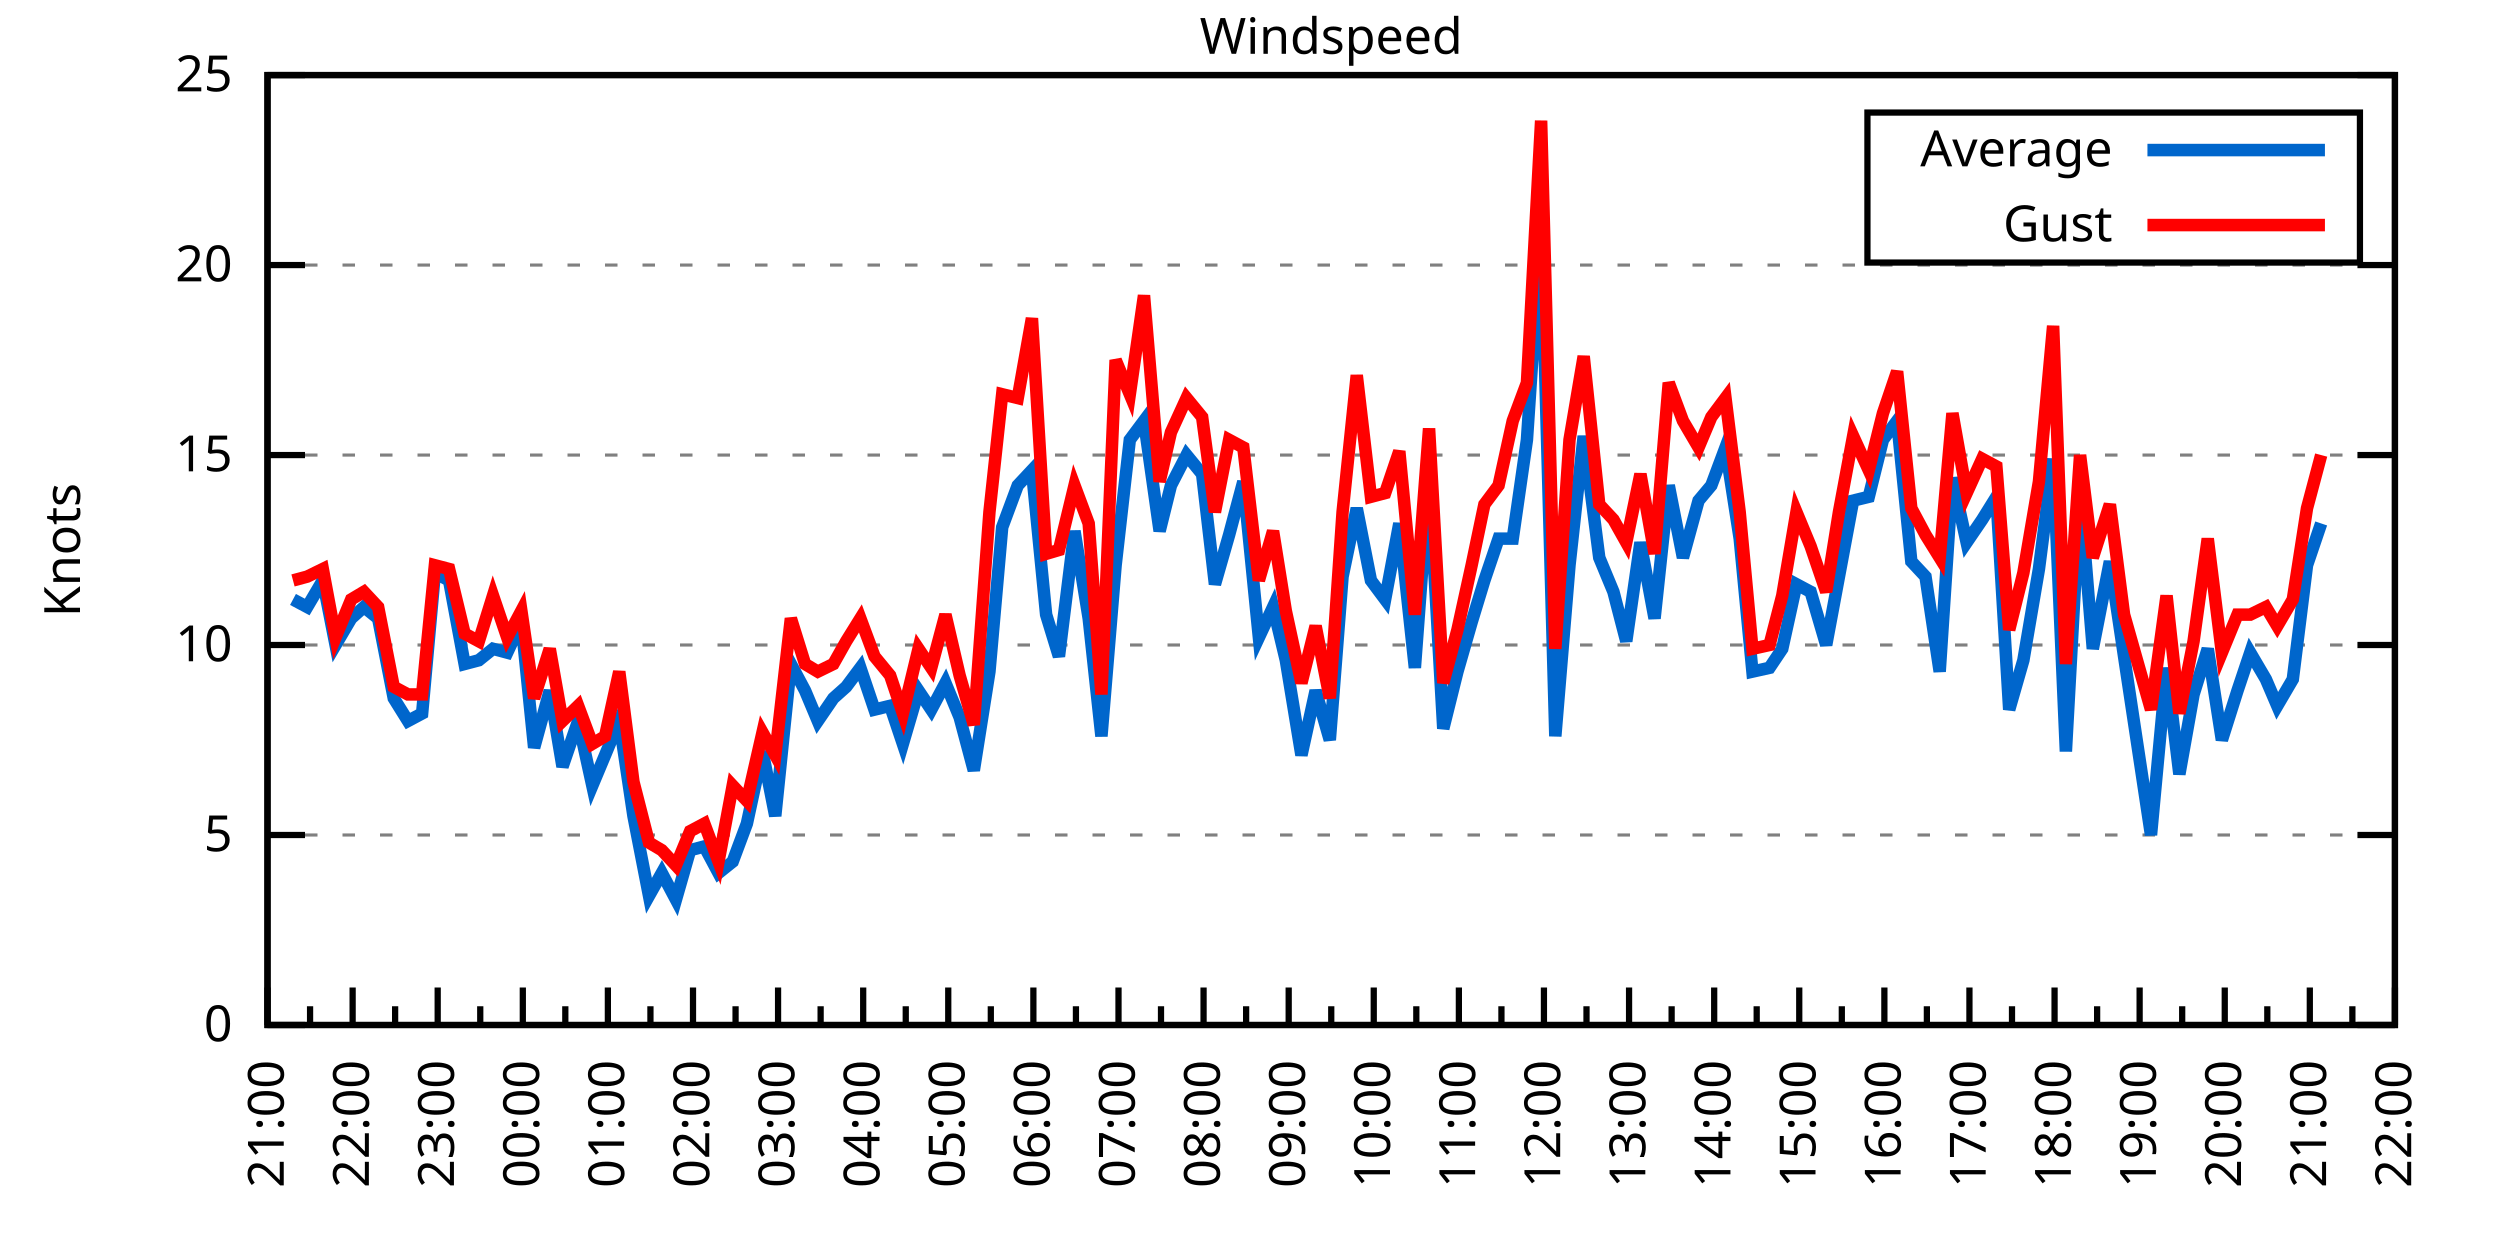
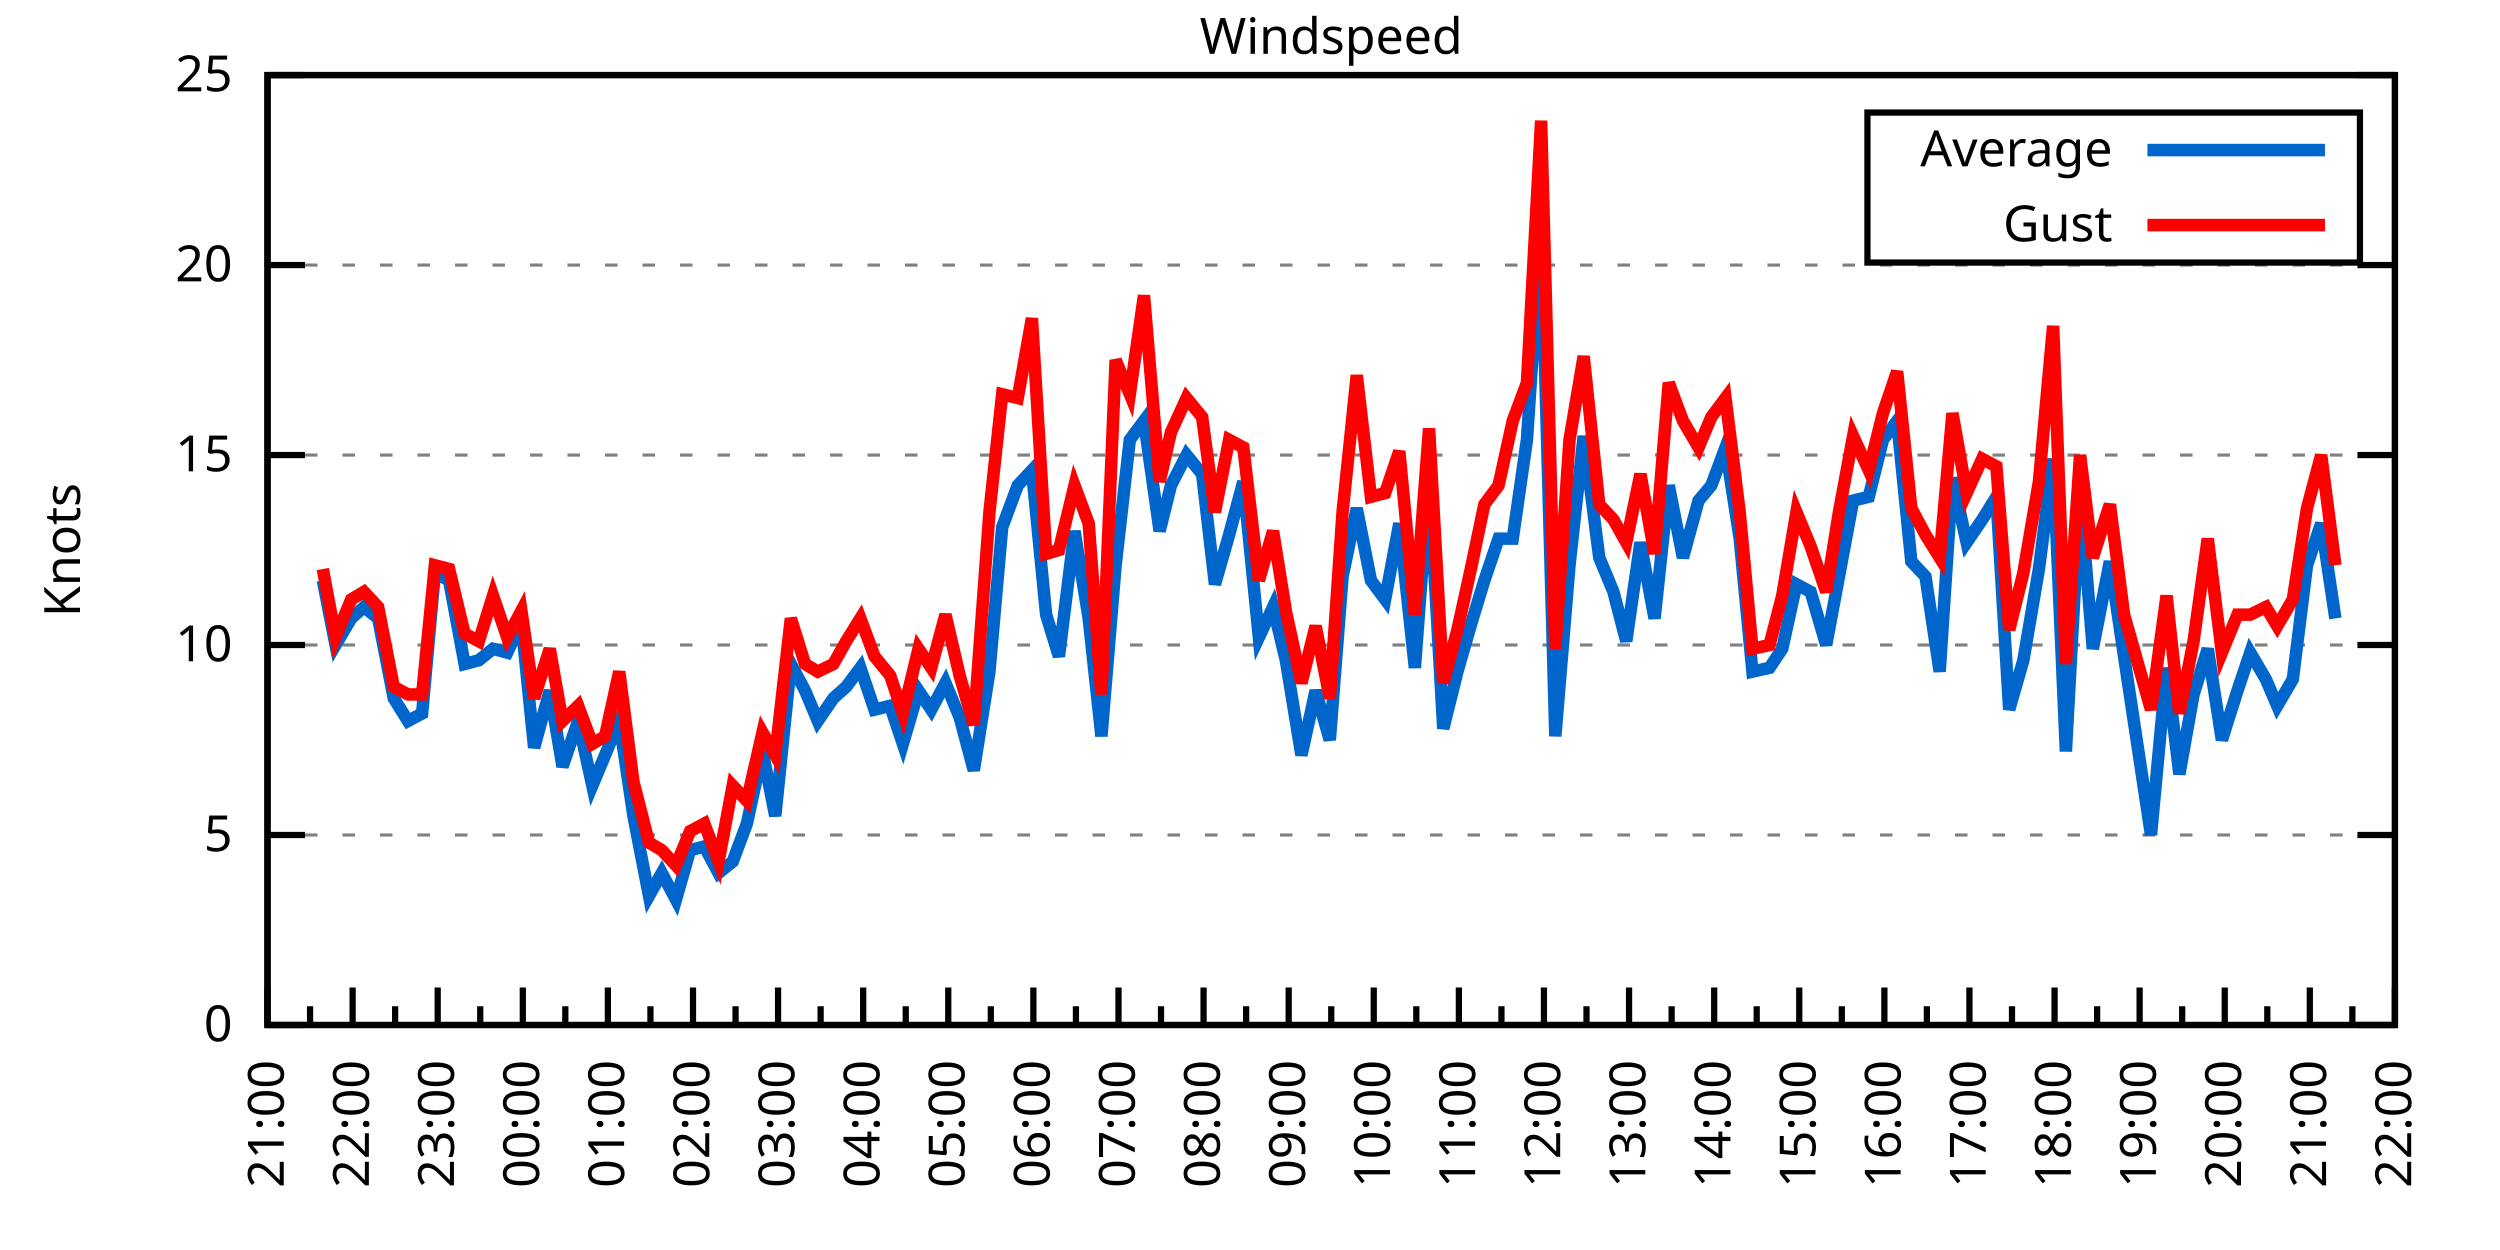
<svg xmlns="http://www.w3.org/2000/svg" xmlns:xlink="http://www.w3.org/1999/xlink" width="400" height="200" viewBox="0 0 400 200">
  <g id="gnuplot_canvas">
    <rect x="0" y="0" width="400" height="200" fill="none" />
    <defs>
      <circle id="gpDot" r="0.5" stroke-width="0.5" stroke="currentColor" />
      <path id="gpPt0" stroke-width="0.333" stroke="currentColor" d="M-1,0 h2 M0,-1 v2" />
      <path id="gpPt1" stroke-width="0.333" stroke="currentColor" d="M-1,-1 L1,1 M1,-1 L-1,1" />
      <path id="gpPt2" stroke-width="0.333" stroke="currentColor" d="M-1,0 L1,0 M0,-1 L0,1 M-1,-1 L1,1 M-1,1 L1,-1" />
      <rect id="gpPt3" stroke-width="0.333" stroke="currentColor" x="-1" y="-1" width="2" height="2" />
      <rect id="gpPt4" stroke-width="0.333" stroke="currentColor" fill="currentColor" x="-1" y="-1" width="2" height="2" />
      <circle id="gpPt5" stroke-width="0.333" stroke="currentColor" cx="0" cy="0" r="1" />
      <use xlink:href="#gpPt5" id="gpPt6" fill="currentColor" stroke="none" />
      <path id="gpPt7" stroke-width="0.333" stroke="currentColor" d="M0,-1.33 L-1.33,0.67 L1.33,0.67 z" />
      <use xlink:href="#gpPt7" id="gpPt8" fill="currentColor" stroke="none" />
      <use xlink:href="#gpPt7" id="gpPt9" stroke="currentColor" transform="rotate(180)" />
      <use xlink:href="#gpPt9" id="gpPt10" fill="currentColor" stroke="none" />
      <use xlink:href="#gpPt3" id="gpPt11" stroke="currentColor" transform="rotate(45)" />
      <use xlink:href="#gpPt11" id="gpPt12" fill="currentColor" stroke="none" />
      <path id="gpPt13" stroke-width="0.333" stroke="currentColor" d="M0,1.330 L1.265,0.411 L0.782,-1.067 L-0.782,-1.076 L-1.265,0.411 z" />
      <use xlink:href="#gpPt13" id="gpPt14" fill="currentColor" stroke="none" />
      <filter id="textbox" filterUnits="objectBoundingBox" x="0" y="0" height="1" width="1">
        <feFlood flood-color="white" flood-opacity="1" result="bgnd" />
        <feComposite in="SourceGraphic" in2="bgnd" operator="atop" />
      </filter>
      <filter id="greybox" filterUnits="objectBoundingBox" x="0" y="0" height="1" width="1">
        <feFlood flood-color="lightgrey" flood-opacity="1" result="grey" />
        <feComposite in="SourceGraphic" in2="grey" operator="atop" />
      </filter>
    </defs>
    <g fill="none" color="white" stroke="currentColor" stroke-width="1.00" stroke-linecap="butt" stroke-linejoin="miter">
</g>
    <g fill="none" color="black" stroke="currentColor" stroke-width="1.00" stroke-linecap="butt" stroke-linejoin="miter">
      <g stroke="none" shape-rendering="crispEdges">
        <polygon fill="rgb(255, 255, 255)" points="42.80,164.00 383.18,164.00 383.18,12.02 42.80,12.02 " />
      </g>
    </g>
    <g fill="none" color="black" stroke="currentColor" stroke-width="1.00" stroke-linecap="butt" stroke-linejoin="miter">
</g>
    <g fill="none" color="black" stroke="black" stroke-width="0.50" stroke-linecap="butt" stroke-linejoin="miter">
</g>
    <g fill="none" color="gray" stroke="currentColor" stroke-width="0.50" stroke-linecap="butt" stroke-linejoin="miter">
      <path stroke="gray" stroke-dasharray="2,4" class="gridline" d="M42.80,164.00 L383.19,164.00  " />
    </g>
    <g fill="none" color="gray" stroke="gray" stroke-width="1.00" stroke-linecap="butt" stroke-linejoin="miter">
</g>
    <g fill="none" color="black" stroke="currentColor" stroke-width="1.00" stroke-linecap="butt" stroke-linejoin="miter">
      <path stroke="black" d="M42.80,164.00 L48.80,164.00 M383.19,164.00 L377.19,164.00  " />
      <g transform="translate(37.20,166.60)" stroke="none" fill="black" font-family="Sans" font-size="8.00" text-anchor="end">
        <text>
          <tspan font-family="Sans"> 0</tspan>
        </text>
      </g>
    </g>
    <g fill="none" color="black" stroke="currentColor" stroke-width="1.00" stroke-linecap="butt" stroke-linejoin="miter">
</g>
    <g fill="none" color="black" stroke="black" stroke-width="0.50" stroke-linecap="butt" stroke-linejoin="miter">
</g>
    <g fill="none" color="gray" stroke="currentColor" stroke-width="0.50" stroke-linecap="butt" stroke-linejoin="miter">
      <path stroke="gray" stroke-dasharray="2,4" class="gridline" d="M42.80,133.60 L383.19,133.60  " />
    </g>
    <g fill="none" color="gray" stroke="gray" stroke-width="1.00" stroke-linecap="butt" stroke-linejoin="miter">
</g>
    <g fill="none" color="black" stroke="currentColor" stroke-width="1.00" stroke-linecap="butt" stroke-linejoin="miter">
      <path stroke="black" d="M42.80,133.60 L48.80,133.60 M383.19,133.60 L377.19,133.60  " />
      <g transform="translate(37.20,136.20)" stroke="none" fill="black" font-family="Sans" font-size="8.00" text-anchor="end">
        <text>
          <tspan font-family="Sans"> 5</tspan>
        </text>
      </g>
    </g>
    <g fill="none" color="black" stroke="currentColor" stroke-width="1.00" stroke-linecap="butt" stroke-linejoin="miter">
</g>
    <g fill="none" color="black" stroke="black" stroke-width="0.50" stroke-linecap="butt" stroke-linejoin="miter">
</g>
    <g fill="none" color="gray" stroke="currentColor" stroke-width="0.50" stroke-linecap="butt" stroke-linejoin="miter">
      <path stroke="gray" stroke-dasharray="2,4" class="gridline" d="M42.80,103.20 L383.19,103.20  " />
    </g>
    <g fill="none" color="gray" stroke="gray" stroke-width="1.00" stroke-linecap="butt" stroke-linejoin="miter">
</g>
    <g fill="none" color="black" stroke="currentColor" stroke-width="1.00" stroke-linecap="butt" stroke-linejoin="miter">
      <path stroke="black" d="M42.80,103.20 L48.80,103.20 M383.19,103.20 L377.19,103.20  " />
      <g transform="translate(37.20,105.80)" stroke="none" fill="black" font-family="Sans" font-size="8.00" text-anchor="end">
        <text>
          <tspan font-family="Sans"> 10</tspan>
        </text>
      </g>
    </g>
    <g fill="none" color="black" stroke="currentColor" stroke-width="1.00" stroke-linecap="butt" stroke-linejoin="miter">
</g>
    <g fill="none" color="black" stroke="black" stroke-width="0.50" stroke-linecap="butt" stroke-linejoin="miter">
</g>
    <g fill="none" color="gray" stroke="currentColor" stroke-width="0.50" stroke-linecap="butt" stroke-linejoin="miter">
      <path stroke="gray" stroke-dasharray="2,4" class="gridline" d="M42.80,72.81 L383.19,72.81  " />
    </g>
    <g fill="none" color="gray" stroke="gray" stroke-width="1.00" stroke-linecap="butt" stroke-linejoin="miter">
</g>
    <g fill="none" color="black" stroke="currentColor" stroke-width="1.00" stroke-linecap="butt" stroke-linejoin="miter">
      <path stroke="black" d="M42.80,72.81 L48.80,72.81 M383.19,72.81 L377.19,72.81  " />
      <g transform="translate(37.20,75.41)" stroke="none" fill="black" font-family="Sans" font-size="8.00" text-anchor="end">
        <text>
          <tspan font-family="Sans"> 15</tspan>
        </text>
      </g>
    </g>
    <g fill="none" color="black" stroke="currentColor" stroke-width="1.00" stroke-linecap="butt" stroke-linejoin="miter">
</g>
    <g fill="none" color="black" stroke="black" stroke-width="0.50" stroke-linecap="butt" stroke-linejoin="miter">
</g>
    <g fill="none" color="gray" stroke="currentColor" stroke-width="0.50" stroke-linecap="butt" stroke-linejoin="miter">
      <path stroke="gray" stroke-dasharray="2,4" class="gridline" d="M42.80,42.41 L383.19,42.41  " />
    </g>
    <g fill="none" color="gray" stroke="gray" stroke-width="1.00" stroke-linecap="butt" stroke-linejoin="miter">
</g>
    <g fill="none" color="black" stroke="currentColor" stroke-width="1.00" stroke-linecap="butt" stroke-linejoin="miter">
      <path stroke="black" d="M42.80,42.41 L48.80,42.41 M383.19,42.41 L377.19,42.41  " />
      <g transform="translate(37.20,45.01)" stroke="none" fill="black" font-family="Sans" font-size="8.00" text-anchor="end">
        <text>
          <tspan font-family="Sans"> 20</tspan>
        </text>
      </g>
    </g>
    <g fill="none" color="black" stroke="currentColor" stroke-width="1.00" stroke-linecap="butt" stroke-linejoin="miter">
</g>
    <g fill="none" color="black" stroke="black" stroke-width="0.50" stroke-linecap="butt" stroke-linejoin="miter">
</g>
    <g fill="none" color="gray" stroke="currentColor" stroke-width="0.50" stroke-linecap="butt" stroke-linejoin="miter">
      <path stroke="gray" stroke-dasharray="2,4" class="gridline" d="M42.80,12.01 L383.19,12.01  " />
    </g>
    <g fill="none" color="gray" stroke="gray" stroke-width="1.00" stroke-linecap="butt" stroke-linejoin="miter">
</g>
    <g fill="none" color="black" stroke="currentColor" stroke-width="1.00" stroke-linecap="butt" stroke-linejoin="miter">
      <path stroke="black" d="M42.80,12.01 L48.80,12.01 M383.19,12.01 L377.19,12.01  " />
      <g transform="translate(37.20,14.61)" stroke="none" fill="black" font-family="Sans" font-size="8.00" text-anchor="end">
        <text>
          <tspan font-family="Sans"> 25</tspan>
        </text>
      </g>
    </g>
    <g fill="none" color="black" stroke="currentColor" stroke-width="1.00" stroke-linecap="butt" stroke-linejoin="miter">
      <path stroke="black" d="M42.80,164.00 L42.80,158.00  " />
      <g transform="translate(45.40,169.60) rotate(270)" stroke="none" fill="black" font-family="Sans" font-size="8.00" text-anchor="end">
        <text>
          <tspan font-family="Sans">21:00</tspan>
        </text>
      </g>
    </g>
    <g fill="none" color="black" stroke="currentColor" stroke-width="1.00" stroke-linecap="butt" stroke-linejoin="miter">
      <path stroke="black" d="M49.61,164.00 L49.61,161.00 M56.42,164.00 L56.42,158.00  " />
      <g transform="translate(59.02,169.60) rotate(270)" stroke="none" fill="black" font-family="Sans" font-size="8.00" text-anchor="end">
        <text>
          <tspan font-family="Sans">22:00</tspan>
        </text>
      </g>
    </g>
    <g fill="none" color="black" stroke="currentColor" stroke-width="1.00" stroke-linecap="butt" stroke-linejoin="miter">
      <path stroke="black" d="M63.22,164.00 L63.22,161.00 M70.03,164.00 L70.03,158.00  " />
      <g transform="translate(72.63,169.60) rotate(270)" stroke="none" fill="black" font-family="Sans" font-size="8.00" text-anchor="end">
        <text>
          <tspan font-family="Sans">23:00</tspan>
        </text>
      </g>
    </g>
    <g fill="none" color="black" stroke="currentColor" stroke-width="1.00" stroke-linecap="butt" stroke-linejoin="miter">
      <path stroke="black" d="M76.84,164.00 L76.84,161.00 M83.65,164.00 L83.65,158.00  " />
      <g transform="translate(86.25,169.60) rotate(270)" stroke="none" fill="black" font-family="Sans" font-size="8.00" text-anchor="end">
        <text>
          <tspan font-family="Sans">00:00</tspan>
        </text>
      </g>
    </g>
    <g fill="none" color="black" stroke="currentColor" stroke-width="1.00" stroke-linecap="butt" stroke-linejoin="miter">
      <path stroke="black" d="M90.45,164.00 L90.45,161.00 M97.26,164.00 L97.26,158.00  " />
      <g transform="translate(99.86,169.60) rotate(270)" stroke="none" fill="black" font-family="Sans" font-size="8.00" text-anchor="end">
        <text>
          <tspan font-family="Sans">01:00</tspan>
        </text>
      </g>
    </g>
    <g fill="none" color="black" stroke="currentColor" stroke-width="1.00" stroke-linecap="butt" stroke-linejoin="miter">
      <path stroke="black" d="M104.07,164.00 L104.07,161.00 M110.88,164.00 L110.88,158.00  " />
      <g transform="translate(113.48,169.60) rotate(270)" stroke="none" fill="black" font-family="Sans" font-size="8.00" text-anchor="end">
        <text>
          <tspan font-family="Sans">02:00</tspan>
        </text>
      </g>
    </g>
    <g fill="none" color="black" stroke="currentColor" stroke-width="1.00" stroke-linecap="butt" stroke-linejoin="miter">
      <path stroke="black" d="M117.69,164.00 L117.69,161.00 M124.49,164.00 L124.49,158.00  " />
      <g transform="translate(127.09,169.60) rotate(270)" stroke="none" fill="black" font-family="Sans" font-size="8.00" text-anchor="end">
        <text>
          <tspan font-family="Sans">03:00</tspan>
        </text>
      </g>
    </g>
    <g fill="none" color="black" stroke="currentColor" stroke-width="1.00" stroke-linecap="butt" stroke-linejoin="miter">
      <path stroke="black" d="M131.30,164.00 L131.30,161.00 M138.11,164.00 L138.11,158.00  " />
      <g transform="translate(140.71,169.60) rotate(270)" stroke="none" fill="black" font-family="Sans" font-size="8.00" text-anchor="end">
        <text>
          <tspan font-family="Sans">04:00</tspan>
        </text>
      </g>
    </g>
    <g fill="none" color="black" stroke="currentColor" stroke-width="1.00" stroke-linecap="butt" stroke-linejoin="miter">
      <path stroke="black" d="M144.92,164.00 L144.92,161.00 M151.72,164.00 L151.72,158.00  " />
      <g transform="translate(154.32,169.60) rotate(270)" stroke="none" fill="black" font-family="Sans" font-size="8.00" text-anchor="end">
        <text>
          <tspan font-family="Sans">05:00</tspan>
        </text>
      </g>
    </g>
    <g fill="none" color="black" stroke="currentColor" stroke-width="1.00" stroke-linecap="butt" stroke-linejoin="miter">
      <path stroke="black" d="M158.53,164.00 L158.53,161.00 M165.34,164.00 L165.34,158.00  " />
      <g transform="translate(167.94,169.60) rotate(270)" stroke="none" fill="black" font-family="Sans" font-size="8.00" text-anchor="end">
        <text>
          <tspan font-family="Sans">06:00</tspan>
        </text>
      </g>
    </g>
    <g fill="none" color="black" stroke="currentColor" stroke-width="1.00" stroke-linecap="butt" stroke-linejoin="miter">
      <path stroke="black" d="M172.15,164.00 L172.15,161.00 M178.96,164.00 L178.96,158.00  " />
      <g transform="translate(181.56,169.60) rotate(270)" stroke="none" fill="black" font-family="Sans" font-size="8.00" text-anchor="end">
        <text>
          <tspan font-family="Sans">07:00</tspan>
        </text>
      </g>
    </g>
    <g fill="none" color="black" stroke="currentColor" stroke-width="1.00" stroke-linecap="butt" stroke-linejoin="miter">
      <path stroke="black" d="M185.76,164.00 L185.76,161.00 M192.57,164.00 L192.57,158.00  " />
      <g transform="translate(195.17,169.60) rotate(270)" stroke="none" fill="black" font-family="Sans" font-size="8.00" text-anchor="end">
        <text>
          <tspan font-family="Sans">08:00</tspan>
        </text>
      </g>
    </g>
    <g fill="none" color="black" stroke="currentColor" stroke-width="1.00" stroke-linecap="butt" stroke-linejoin="miter">
      <path stroke="black" d="M199.38,164.00 L199.38,161.00 M206.19,164.00 L206.19,158.00  " />
      <g transform="translate(208.79,169.60) rotate(270)" stroke="none" fill="black" font-family="Sans" font-size="8.00" text-anchor="end">
        <text>
          <tspan font-family="Sans">09:00</tspan>
        </text>
      </g>
    </g>
    <g fill="none" color="black" stroke="currentColor" stroke-width="1.00" stroke-linecap="butt" stroke-linejoin="miter">
      <path stroke="black" d="M213.00,164.00 L213.00,161.00 M219.80,164.00 L219.80,158.00  " />
      <g transform="translate(222.40,169.60) rotate(270)" stroke="none" fill="black" font-family="Sans" font-size="8.00" text-anchor="end">
        <text>
          <tspan font-family="Sans">10:00</tspan>
        </text>
      </g>
    </g>
    <g fill="none" color="black" stroke="currentColor" stroke-width="1.00" stroke-linecap="butt" stroke-linejoin="miter">
      <path stroke="black" d="M226.61,164.00 L226.61,161.00 M233.42,164.00 L233.42,158.00  " />
      <g transform="translate(236.02,169.60) rotate(270)" stroke="none" fill="black" font-family="Sans" font-size="8.00" text-anchor="end">
        <text>
          <tspan font-family="Sans">11:00</tspan>
        </text>
      </g>
    </g>
    <g fill="none" color="black" stroke="currentColor" stroke-width="1.00" stroke-linecap="butt" stroke-linejoin="miter">
      <path stroke="black" d="M240.23,164.00 L240.23,161.00 M247.03,164.00 L247.03,158.00  " />
      <g transform="translate(249.63,169.60) rotate(270)" stroke="none" fill="black" font-family="Sans" font-size="8.00" text-anchor="end">
        <text>
          <tspan font-family="Sans">12:00</tspan>
        </text>
      </g>
    </g>
    <g fill="none" color="black" stroke="currentColor" stroke-width="1.00" stroke-linecap="butt" stroke-linejoin="miter">
      <path stroke="black" d="M253.84,164.00 L253.84,161.00 M260.65,164.00 L260.65,158.00  " />
      <g transform="translate(263.25,169.60) rotate(270)" stroke="none" fill="black" font-family="Sans" font-size="8.00" text-anchor="end">
        <text>
          <tspan font-family="Sans">13:00</tspan>
        </text>
      </g>
    </g>
    <g fill="none" color="black" stroke="currentColor" stroke-width="1.00" stroke-linecap="butt" stroke-linejoin="miter">
      <path stroke="black" d="M267.46,164.00 L267.46,161.00 M274.27,164.00 L274.27,158.00  " />
      <g transform="translate(276.87,169.60) rotate(270)" stroke="none" fill="black" font-family="Sans" font-size="8.00" text-anchor="end">
        <text>
          <tspan font-family="Sans">14:00</tspan>
        </text>
      </g>
    </g>
    <g fill="none" color="black" stroke="currentColor" stroke-width="1.00" stroke-linecap="butt" stroke-linejoin="miter">
      <path stroke="black" d="M281.07,164.00 L281.07,161.00 M287.88,164.00 L287.88,158.00  " />
      <g transform="translate(290.48,169.60) rotate(270)" stroke="none" fill="black" font-family="Sans" font-size="8.00" text-anchor="end">
        <text>
          <tspan font-family="Sans">15:00</tspan>
        </text>
      </g>
    </g>
    <g fill="none" color="black" stroke="currentColor" stroke-width="1.00" stroke-linecap="butt" stroke-linejoin="miter">
      <path stroke="black" d="M294.69,164.00 L294.69,161.00 M301.50,164.00 L301.50,158.00  " />
      <g transform="translate(304.10,169.60) rotate(270)" stroke="none" fill="black" font-family="Sans" font-size="8.00" text-anchor="end">
        <text>
          <tspan font-family="Sans">16:00</tspan>
        </text>
      </g>
    </g>
    <g fill="none" color="black" stroke="currentColor" stroke-width="1.00" stroke-linecap="butt" stroke-linejoin="miter">
      <path stroke="black" d="M308.30,164.00 L308.30,161.00 M315.11,164.00 L315.11,158.00  " />
      <g transform="translate(317.71,169.60) rotate(270)" stroke="none" fill="black" font-family="Sans" font-size="8.00" text-anchor="end">
        <text>
          <tspan font-family="Sans">17:00</tspan>
        </text>
      </g>
    </g>
    <g fill="none" color="black" stroke="currentColor" stroke-width="1.00" stroke-linecap="butt" stroke-linejoin="miter">
      <path stroke="black" d="M321.92,164.00 L321.92,161.00 M328.73,164.00 L328.73,158.00  " />
      <g transform="translate(331.33,169.60) rotate(270)" stroke="none" fill="black" font-family="Sans" font-size="8.00" text-anchor="end">
        <text>
          <tspan font-family="Sans">18:00</tspan>
        </text>
      </g>
    </g>
    <g fill="none" color="black" stroke="currentColor" stroke-width="1.00" stroke-linecap="butt" stroke-linejoin="miter">
      <path stroke="black" d="M335.54,164.00 L335.54,161.00 M342.34,164.00 L342.34,158.00  " />
      <g transform="translate(344.94,169.60) rotate(270)" stroke="none" fill="black" font-family="Sans" font-size="8.00" text-anchor="end">
        <text>
          <tspan font-family="Sans">19:00</tspan>
        </text>
      </g>
    </g>
    <g fill="none" color="black" stroke="currentColor" stroke-width="1.00" stroke-linecap="butt" stroke-linejoin="miter">
      <path stroke="black" d="M349.15,164.00 L349.15,161.00 M355.96,164.00 L355.96,158.00  " />
      <g transform="translate(358.56,169.60) rotate(270)" stroke="none" fill="black" font-family="Sans" font-size="8.00" text-anchor="end">
        <text>
          <tspan font-family="Sans">20:00</tspan>
        </text>
      </g>
    </g>
    <g fill="none" color="black" stroke="currentColor" stroke-width="1.00" stroke-linecap="butt" stroke-linejoin="miter">
      <path stroke="black" d="M362.77,164.00 L362.77,161.00 M369.57,164.00 L369.57,158.00  " />
      <g transform="translate(372.17,169.60) rotate(270)" stroke="none" fill="black" font-family="Sans" font-size="8.00" text-anchor="end">
        <text>
          <tspan font-family="Sans">21:00</tspan>
        </text>
      </g>
    </g>
    <g fill="none" color="black" stroke="currentColor" stroke-width="1.00" stroke-linecap="butt" stroke-linejoin="miter">
      <path stroke="black" d="M376.38,164.00 L376.38,161.00 M383.19,164.00 L383.19,158.00  " />
      <g transform="translate(385.79,169.60) rotate(270)" stroke="none" fill="black" font-family="Sans" font-size="8.00" text-anchor="end">
        <text>
          <tspan font-family="Sans">22:00</tspan>
        </text>
      </g>
    </g>
    <g fill="none" color="black" stroke="currentColor" stroke-width="1.00" stroke-linecap="butt" stroke-linejoin="miter">
</g>
    <g fill="none" color="black" stroke="currentColor" stroke-width="1.00" stroke-linecap="butt" stroke-linejoin="miter">
      <path stroke="black" d="M42.80,12.01 L42.80,164.00 L383.19,164.00 L383.19,12.01 L42.80,12.01 Z  " />
    </g>
    <g fill="none" color="black" stroke="currentColor" stroke-width="1.00" stroke-linecap="butt" stroke-linejoin="miter">
      <g transform="translate(12.80,88.01) rotate(270)" stroke="none" fill="black" font-family="Sans" font-size="8.00" text-anchor="middle">
        <text>
          <tspan font-family="Sans">Knots</tspan>
        </text>
      </g>
    </g>
    <g fill="none" color="black" stroke="currentColor" stroke-width="1.00" stroke-linecap="butt" stroke-linejoin="miter">
</g>
    <g fill="none" color="black" stroke="currentColor" stroke-width="1.00" stroke-linecap="butt" stroke-linejoin="miter">
      <path stroke="black" d="M298.79,42.01 L298.79,18.01 L377.59,18.01 L377.59,42.01 L298.79,42.01 Z  " />
    </g>
    <g id="Windspeed_plot_1">
      <g fill="none" color="white" stroke="black" stroke-width="2.00" stroke-linecap="butt" stroke-linejoin="miter">
</g>
      <g fill="none" color="black" stroke="currentColor" stroke-width="2.00" stroke-linecap="butt" stroke-linejoin="miter">
        <g transform="translate(337.99,26.61)" stroke="none" fill="black" font-family="Sans" font-size="8.00" text-anchor="end">
          <text>
            <tspan font-family="Sans">Average</tspan>
          </text>
        </g>
      </g>
      <g fill="none" color="black" stroke="currentColor" stroke-width="2.00" stroke-linecap="butt" stroke-linejoin="miter">
-         <path stroke="rgb(  0, 102, 204)" d="M343.59,24.01 L371.99,24.01 M46.88,95.91 L49.15,97.12 L51.65,92.87 L53.69,103.20 L56.19,98.95 L58.23,97.12   L60.50,98.95 L63.00,111.72 L65.27,115.36 L67.54,114.15 L69.58,91.65 L71.85,92.87 L74.34,106.24 L76.61,105.64   L78.88,103.81 L81.15,104.42 L83.42,99.56 L85.46,119.62 L87.96,110.50 L90.00,122.66 L92.50,115.36 L94.77,125.70   L96.81,120.83 L99.08,115.36 L101.35,130.56 L103.84,143.33 L105.89,139.68 L108.15,143.94 L110.42,136.03 L112.69,135.43   L114.96,139.68 L117.23,137.86 L119.50,131.78 L122.00,120.23 L124.04,130.56 L126.54,106.24 L128.81,110.50 L130.85,115.36   L133.34,111.72 L135.39,109.89 L137.66,106.85 L139.92,113.54 L142.42,112.93 L144.46,119.01 L146.96,110.50 L149.00,113.54   L151.27,109.28 L153.54,114.76 L155.81,123.27 L158.31,107.46 L160.35,84.36 L162.84,77.67 L165.11,75.24 L167.38,98.34   L169.43,105.03 L171.92,84.97 L174.19,98.95 L176.23,117.80 L178.50,90.44 L180.77,70.37 L183.04,67.33 L185.54,84.97   L187.35,77.67 L189.85,72.81 L192.34,75.85 L194.39,93.48 L196.66,85.57 L198.93,77.06 L201.42,101.99 L203.69,97.12   L205.73,105.64 L208.23,120.83 L210.50,110.50 L212.77,118.40 L214.81,92.26 L217.08,81.32 L219.35,92.87 L221.62,95.91   L223.89,83.75 L226.38,106.85 L228.65,76.45 L230.92,116.58 L233.19,107.46 L235.46,99.56 L237.50,92.87 L239.77,86.18   L242.04,86.18 L244.31,70.37 L246.58,36.33 L248.85,117.80 L251.12,90.44 L253.39,69.77 L255.88,89.22 L258.15,94.69   L260.20,102.60 L262.47,86.79 L264.73,98.95 L267.00,77.67 L269.27,89.22 L271.77,80.10 L273.81,77.67 L276.08,71.59   L278.35,86.18 L280.39,107.46 L283.12,106.85 L285.16,103.81 L287.43,93.48 L289.70,94.69 L292.19,103.20 L294.23,92.26   L296.50,80.10 L299.00,79.49 L301.27,70.37 L303.54,67.33 L305.81,89.83 L308.08,92.26 L310.35,107.46 L312.39,76.45   L314.66,86.79 L317.15,83.14 L319.42,79.49 L321.47,113.54 L323.74,105.64 L326.23,91.04 L328.50,73.41 L330.54,120.23   L332.81,78.89 L334.85,103.81 L337.58,89.83 L339.85,105.03 L344.16,133.60 L346.65,106.85 L348.70,123.87 L350.97,111.11   L353.24,103.81 L355.50,118.40 L358.00,110.50 L360.04,104.42 L362.54,108.68 L364.36,112.93 L366.85,108.68 L369.12,90.44   L371.39,83.75  " />
+         <path stroke="rgb(  0, 102, 204)" d="M343.59,24.01 L371.99,24.01 M51.65,92.87 L53.69,103.20 L56.19,98.95 L58.23,97.12 L60.50,98.95 L63.00,111.72   L65.27,115.36 L67.54,114.15 L69.58,91.65 L71.85,92.87 L74.34,106.24 L76.61,105.64 L78.88,103.81 L81.15,104.42   L83.42,99.56 L85.46,119.62 L87.96,110.50 L90.00,122.66 L92.50,115.36 L94.77,125.70 L96.81,120.83 L99.08,115.36   L101.35,130.56 L103.84,143.33 L105.89,139.68 L108.15,143.94 L110.42,136.03 L112.69,135.43 L114.96,139.68 L117.23,137.86   L119.50,131.78 L122.00,120.23 L124.04,130.56 L126.54,106.24 L128.81,110.50 L130.85,115.36 L133.34,111.72 L135.39,109.89   L137.66,106.85 L139.92,113.54 L142.42,112.93 L144.46,119.01 L146.96,110.50 L149.00,113.54 L151.27,109.28 L153.54,114.76   L155.81,123.27 L158.31,107.46 L160.35,84.36 L162.84,77.67 L165.11,75.24 L167.38,98.34 L169.43,105.03 L171.92,84.97   L174.19,98.95 L176.23,117.80 L178.50,90.44 L180.77,70.37 L183.04,67.33 L185.54,84.97 L187.35,77.67 L189.85,72.81   L192.34,75.85 L194.39,93.48 L196.66,85.57 L198.93,77.06 L201.42,101.99 L203.69,97.12 L205.73,105.64 L208.23,120.83   L210.50,110.50 L212.77,118.40 L214.81,92.26 L217.08,81.32 L219.35,92.87 L221.62,95.91 L223.89,83.75 L226.38,106.85   L228.65,76.45 L230.92,116.58 L233.19,107.46 L235.46,99.56 L237.50,92.87 L239.77,86.18 L242.04,86.18 L244.31,70.37   L246.58,36.33 L248.85,117.80 L251.12,90.44 L253.39,69.77 L255.88,89.22 L258.15,94.69 L260.20,102.60 L262.47,86.79   L264.73,98.95 L267.00,77.67 L269.27,89.22 L271.77,80.10 L273.81,77.67 L276.08,71.59 L278.35,86.18 L280.39,107.46   L283.12,106.85 L285.16,103.81 L287.43,93.48 L289.70,94.69 L292.19,103.20 L294.23,92.26 L296.50,80.10 L299.00,79.49   L301.27,70.37 L303.54,67.33 L305.81,89.83 L308.08,92.26 L310.35,107.46 L312.39,76.45 L314.66,86.79 L317.15,83.14   L319.42,79.49 L321.47,113.54 L323.74,105.64 L326.23,91.04 L328.50,73.41 L330.54,120.23 L332.81,78.89 L334.85,103.81   L337.58,89.83 L339.85,105.03 L344.16,133.60 L346.65,106.85 L348.70,123.87 L350.97,111.11 L353.24,103.81 L355.50,118.40   L358.00,110.50 L360.04,104.42 L362.54,108.68 L364.36,112.93 L366.85,108.68 L369.12,90.44 L371.39,83.75 L373.66,98.95    " />
      </g>
    </g>
    <g id="Windspeed_plot_2">
      <g fill="none" color="black" stroke="currentColor" stroke-width="2.00" stroke-linecap="butt" stroke-linejoin="miter">
        <g transform="translate(337.99,38.61)" stroke="none" fill="black" font-family="Sans" font-size="8.00" text-anchor="end">
          <text>
            <tspan font-family="Sans">Gust</tspan>
          </text>
        </g>
      </g>
      <g fill="none" color="black" stroke="currentColor" stroke-width="2.00" stroke-linecap="butt" stroke-linejoin="miter">
-         <path stroke="rgb(255,   0,   0)" d="M343.59,36.01 L371.99,36.01 M46.88,92.87 L49.15,92.26 L51.65,91.04 L53.69,101.99 L56.19,95.91 L58.23,94.69   L60.50,97.12 L63.00,109.89 L65.27,111.11 L67.54,111.11 L69.58,90.44 L71.85,91.04 L74.34,101.38 L76.61,102.60   L78.88,95.30 L81.15,101.99 L83.42,97.73 L85.46,111.72 L87.96,103.81 L90.00,115.36 L92.50,112.93 L94.77,119.01   L96.81,117.80 L99.08,107.46 L101.35,125.09 L103.84,134.82 L105.89,136.03 L108.15,138.47 L110.42,132.99 L112.69,131.78   L114.96,137.86 L117.23,125.70 L119.50,128.13 L122.00,117.19 L124.04,120.83 L126.54,98.95 L128.81,106.24 L130.85,107.46   L133.34,106.24 L135.39,102.60 L137.66,98.95 L139.92,105.03 L142.42,108.07 L144.46,114.15 L146.96,103.81 L149.00,106.85   L151.27,98.34 L153.54,108.07 L155.81,115.97 L158.31,81.93 L160.35,63.08 L162.84,63.69 L165.11,50.92 L167.38,88.61   L169.43,88.00 L171.92,77.67 L174.19,83.75 L176.23,111.11 L178.50,57.61 L180.77,63.08 L183.04,47.27 L185.54,77.06   L187.35,69.16 L189.85,63.69 L192.34,66.73 L194.39,81.93 L196.66,70.37 L198.93,71.59 L201.42,92.87 L203.69,84.97   L205.73,97.73 L208.23,109.28 L210.50,100.16 L212.77,111.72 L214.81,81.93 L217.08,60.04 L219.35,79.49 L221.62,78.89   L223.89,72.20 L226.38,98.34 L228.65,68.55 L230.92,109.28 L233.19,100.77 L235.46,90.44 L237.50,80.71 L239.77,77.67   L242.04,67.33 L244.31,61.25 L246.58,19.31 L248.85,103.81 L251.12,70.37 L253.39,57.00 L255.88,80.71 L258.15,83.14   L260.20,86.79 L262.47,75.85 L264.73,88.61 L267.00,61.25 L269.27,67.33 L271.77,71.59 L273.81,66.73 L276.08,63.69   L278.35,81.93 L280.39,103.81 L283.12,103.20 L285.16,95.30 L287.43,81.93 L289.70,87.40 L292.19,94.69 L294.23,81.93   L296.50,69.77 L299.00,75.24 L301.27,66.12 L303.54,59.43 L305.81,81.32 L308.08,85.57 L310.35,89.22 L312.39,66.12   L314.66,78.89 L317.15,73.41 L319.42,74.63 L321.47,100.77 L323.74,91.65 L326.23,77.06 L328.50,52.14 L330.54,106.24   L332.81,72.81 L334.85,89.22 L337.58,80.71 L339.85,98.34 L344.16,113.54 L346.65,95.30 L348.70,114.15 L350.97,102.60   L353.24,86.18 L355.50,104.42 L358.00,98.34 L360.04,98.34 L362.54,97.12 L364.36,100.16 L366.85,95.91 L369.12,81.32   L371.39,72.81  " />
+         <path stroke="rgb(255,   0,   0)" d="M343.59,36.01 L371.99,36.01 M51.65,91.04 L53.69,101.99 L56.19,95.91 L58.23,94.69 L60.50,97.12 L63.00,109.89   L65.27,111.11 L67.54,111.11 L69.58,90.44 L71.85,91.04 L74.34,101.38 L76.61,102.60 L78.88,95.30 L81.15,101.99   L83.42,97.73 L85.46,111.72 L87.96,103.81 L90.00,115.36 L92.50,112.93 L94.77,119.01 L96.81,117.80 L99.08,107.46   L101.35,125.09 L103.84,134.82 L105.89,136.03 L108.15,138.47 L110.42,132.99 L112.69,131.78 L114.96,137.86 L117.23,125.70   L119.50,128.13 L122.00,117.19 L124.04,120.83 L126.54,98.95 L128.81,106.24 L130.85,107.46 L133.34,106.24 L135.39,102.60   L137.66,98.95 L139.92,105.03 L142.42,108.07 L144.46,114.15 L146.96,103.81 L149.00,106.85 L151.27,98.34 L153.54,108.07   L155.81,115.97 L158.31,81.93 L160.35,63.08 L162.84,63.69 L165.11,50.92 L167.38,88.61 L169.43,88.00 L171.92,77.67   L174.19,83.75 L176.23,111.11 L178.50,57.61 L180.77,63.08 L183.04,47.27 L185.54,77.06 L187.35,69.16 L189.85,63.69   L192.34,66.73 L194.39,81.93 L196.66,70.37 L198.93,71.59 L201.42,92.87 L203.69,84.97 L205.73,97.73 L208.23,109.28   L210.50,100.16 L212.77,111.72 L214.81,81.93 L217.08,60.04 L219.35,79.49 L221.62,78.89 L223.89,72.20 L226.38,98.34   L228.65,68.55 L230.92,109.28 L233.19,100.77 L235.46,90.44 L237.50,80.71 L239.77,77.67 L242.04,67.33 L244.31,61.25   L246.58,19.31 L248.85,103.81 L251.12,70.37 L253.39,57.00 L255.88,80.71 L258.15,83.14 L260.20,86.79 L262.47,75.85   L264.73,88.61 L267.00,61.25 L269.27,67.33 L271.77,71.59 L273.81,66.73 L276.08,63.69 L278.35,81.93 L280.39,103.81   L283.12,103.20 L285.16,95.30 L287.43,81.93 L289.70,87.40 L292.19,94.69 L294.23,81.93 L296.50,69.77 L299.00,75.24   L301.27,66.12 L303.54,59.43 L305.81,81.32 L308.08,85.57 L310.35,89.22 L312.39,66.12 L314.66,78.89 L317.15,73.41   L319.42,74.63 L321.47,100.77 L323.74,91.65 L326.23,77.06 L328.50,52.14 L330.54,106.24 L332.81,72.81 L334.85,89.22   L337.58,80.71 L339.85,98.34 L344.16,113.54 L346.65,95.30 L348.70,114.15 L350.97,102.60 L353.24,86.18 L355.50,104.42   L358.00,98.34 L360.04,98.34 L362.54,97.12 L364.36,100.16 L366.85,95.91 L369.12,81.32 L371.39,72.81 L373.66,90.44    " />
      </g>
    </g>
    <g fill="none" color="black" stroke="currentColor" stroke-width="2.00" stroke-linecap="butt" stroke-linejoin="miter">
</g>
    <g fill="none" color="black" stroke="black" stroke-width="1.00" stroke-linecap="butt" stroke-linejoin="miter">
</g>
    <g fill="none" color="black" stroke="currentColor" stroke-width="1.00" stroke-linecap="butt" stroke-linejoin="miter">
      <path stroke="black" d="M42.80,12.01 L42.80,164.00 L383.19,164.00 L383.19,12.01 L42.80,12.01 Z  " />
    </g>
    <g fill="none" color="black" stroke="currentColor" stroke-width="1.00" stroke-linecap="butt" stroke-linejoin="miter">
      <g transform="translate(212.99,8.61)" stroke="none" fill="black" font-family="Sans" font-size="8.00" text-anchor="middle">
        <text>
          <tspan font-family="Sans">Windspeed</tspan>
        </text>
      </g>
    </g>
    <g fill="none" color="black" stroke="currentColor" stroke-width="1.00" stroke-linecap="butt" stroke-linejoin="miter">
</g>
  </g>
</svg>
